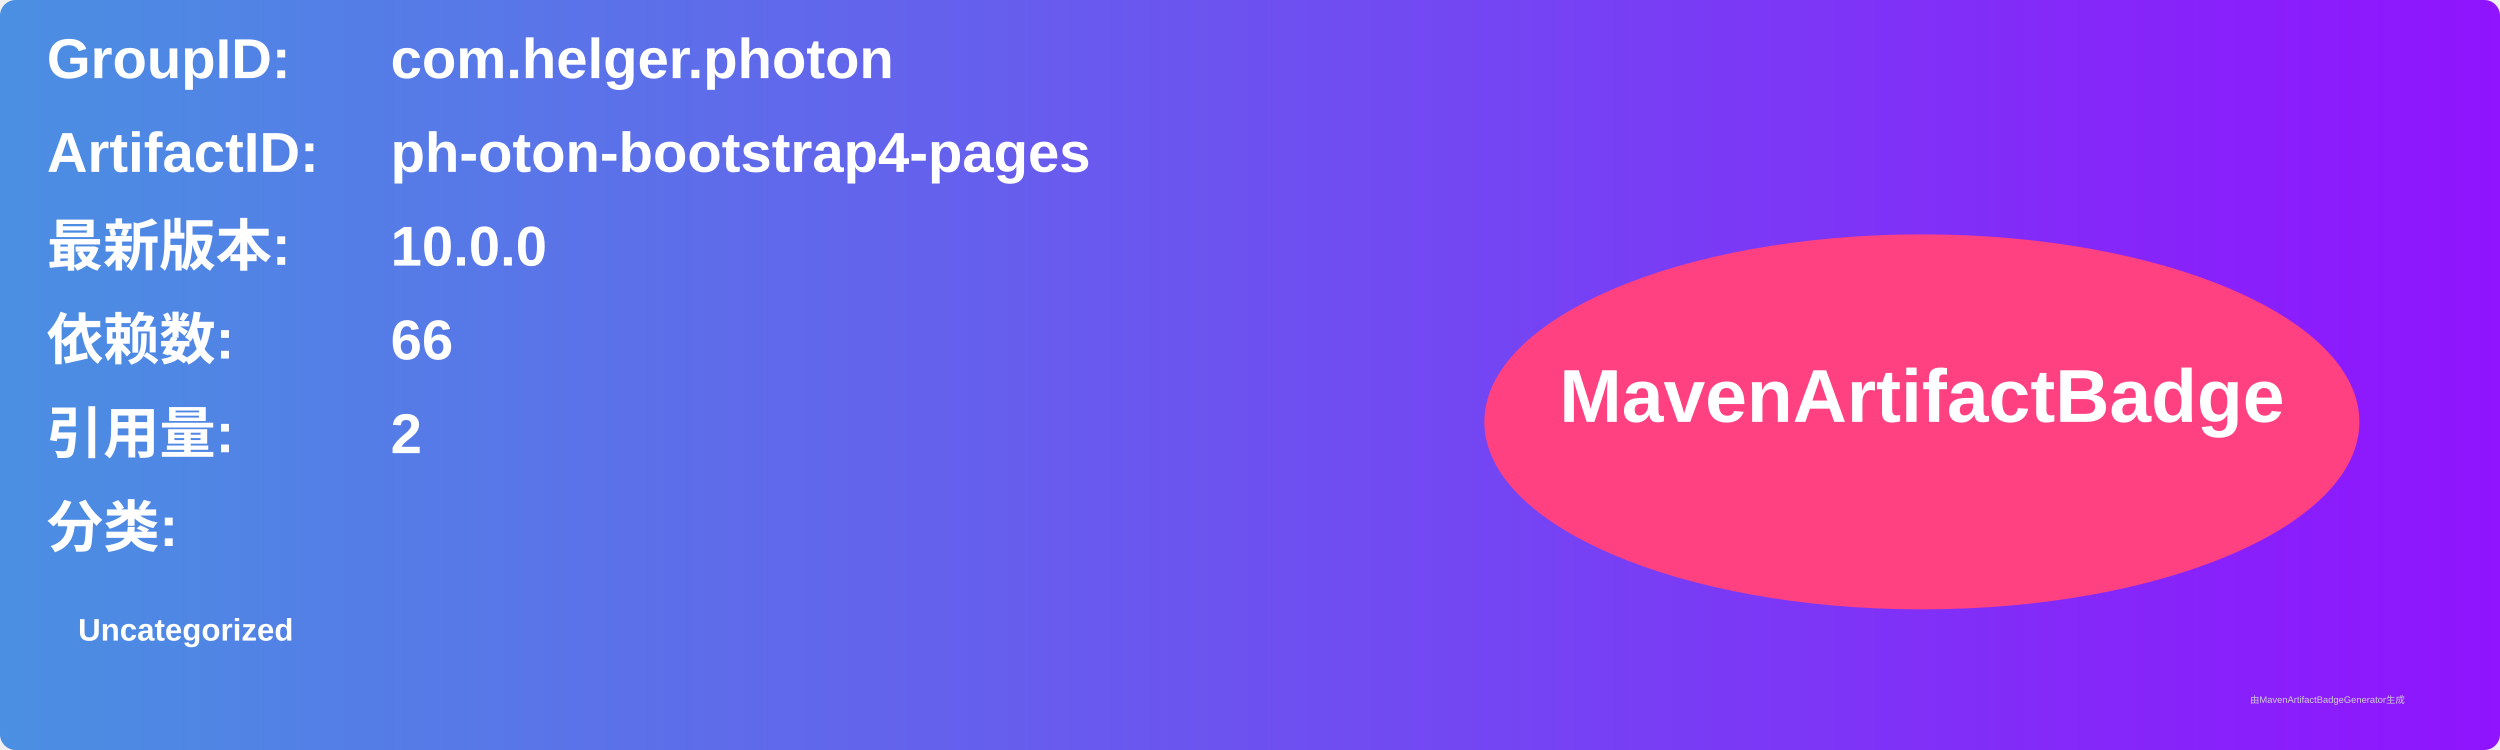
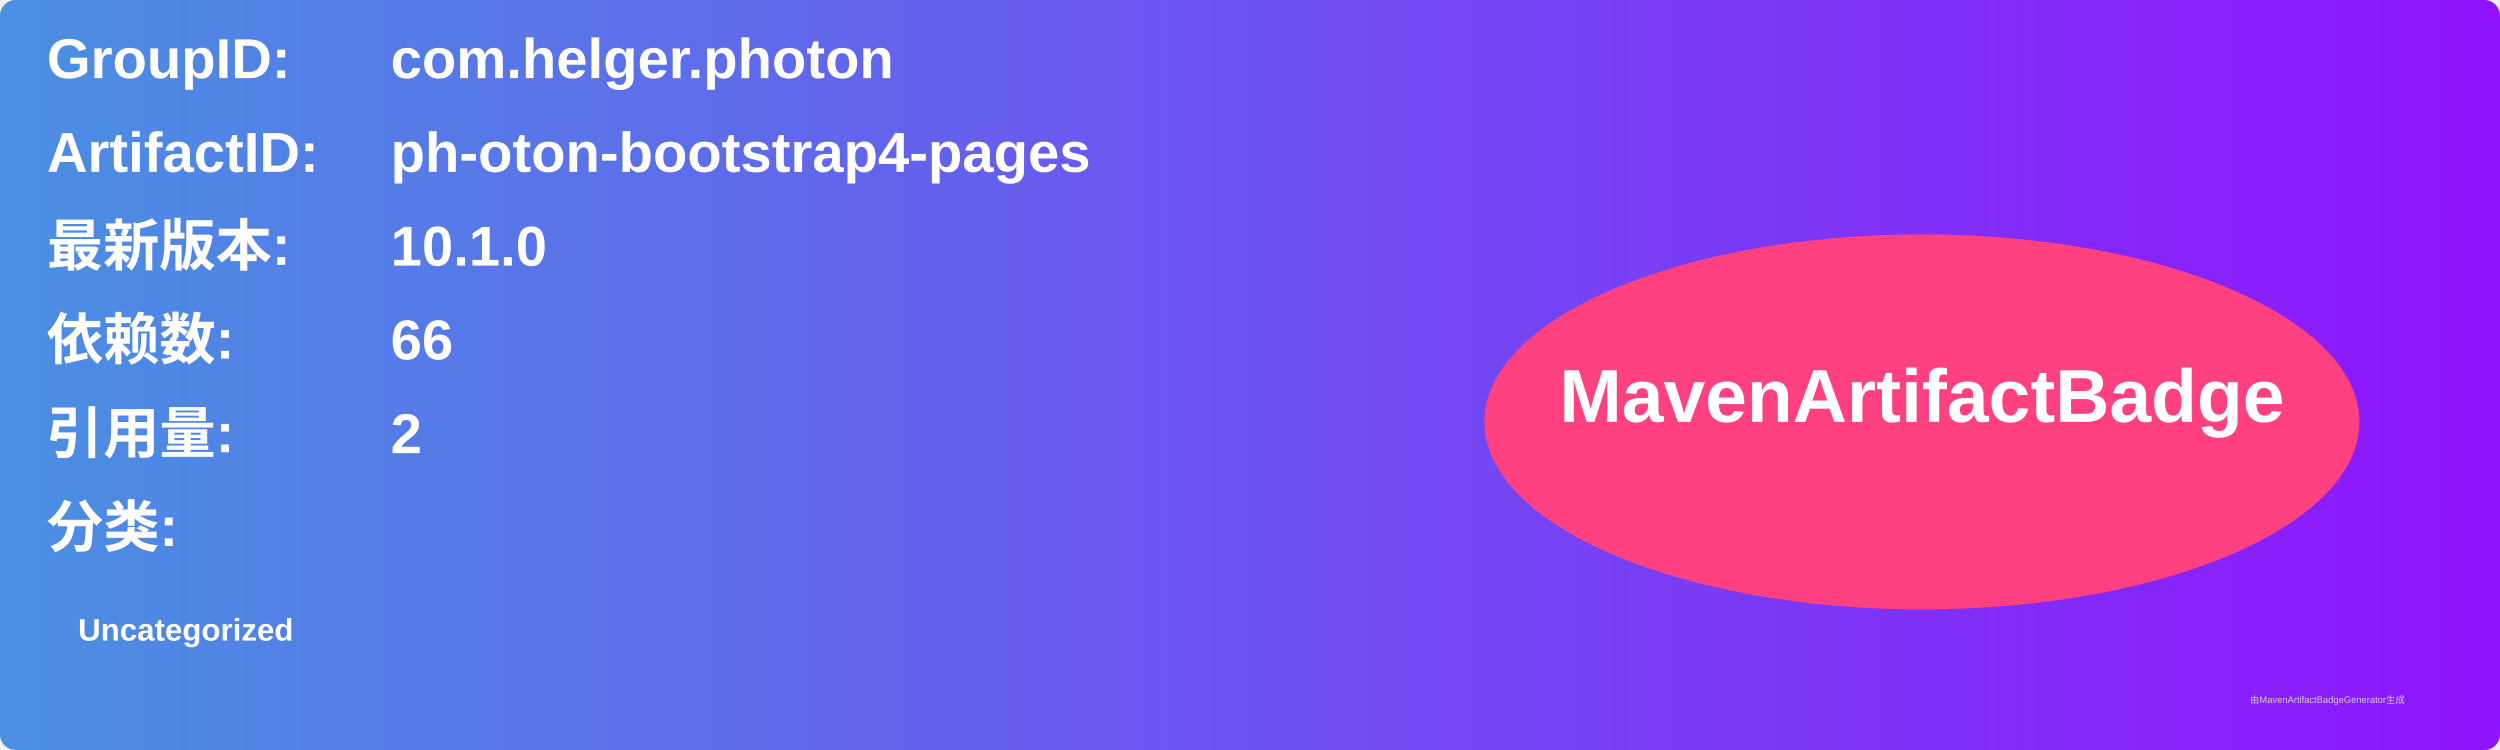
<svg xmlns="http://www.w3.org/2000/svg" width="800" height="240" viewBox="0 0 800 240">
  <linearGradient id="grad" x1="0%" y1="0%" x2="100%" y2="0%">
    <stop offset="0%" stop-color="#4a90e2" />
    <stop offset="100%" stop-color="#9013fe" />
  </linearGradient>
  <rect width="100%" height="100%" rx="5" ry="5" fill="url(#grad)" />
  <g transform="translate(15, 15)">
    <text x="0" y="10" font-family="Arial" font-size="18" fill="white" font-weight="bold" width="260">GroupID:</text>
    <text x="110" y="10" font-family="Arial" font-size="18" fill="white" font-weight="bold" width="460">com.helger.photon</text>
    <text x="0" y="40" font-family="Arial" font-size="18" fill="white" font-weight="bold" width="260">ArtifactID:</text>
    <text x="110" y="40" font-family="Arial" font-size="18" fill="white" font-weight="bold" width="460">ph-oton-bootstrap4-pages</text>
    <text x="0" y="70" font-family="Arial" font-size="18" fill="white" font-weight="bold">最新版本:</text>
    <text x="110" y="70" font-family="Arial" font-size="18" fill="white" font-weight="bold">
-       <tspan font-weight="bold">10.0.0</tspan>
+       <tspan font-weight="bold">10.1.0</tspan>
    </text>
    <text x="0" y="100" font-family="Arial" font-size="18" fill="white" font-weight="bold">依赖数: </text>
    <text x="110" y="100" font-family="Arial" font-size="18" fill="white">
      <tspan font-weight="bold">66</tspan>
    </text>
    <text x="0" y="130" font-family="Arial" font-size="18" fill="white" font-weight="bold">引用量: </text>
    <text x="110" y="130" font-family="Arial" font-size="18" fill="white">
      <tspan font-weight="bold">2</tspan>
    </text>
    <text x="0" y="160" font-family="Arial" font-size="18" fill="white" font-weight="bold">分类:</text>
    <text x="10" y="190" font-family="Arial" font-size="10" fill="white">
      <tspan font-weight="bold">Uncategorized</tspan>
    </text>
    <ellipse cx="600" cy="120" rx="140" ry="60" fill="#ff4081" />
    <text x="600" y="120" text-anchor="middle" font-family="Arial" font-size="24" fill="white" font-weight="bold">MavenArtifactBadge</text>
  </g>
  <text x="720" y="225" font-family="Arial" font-size="3" fill="#d0d0d0">由MavenArtifactBadgeGenerator生成</text>
</svg>
